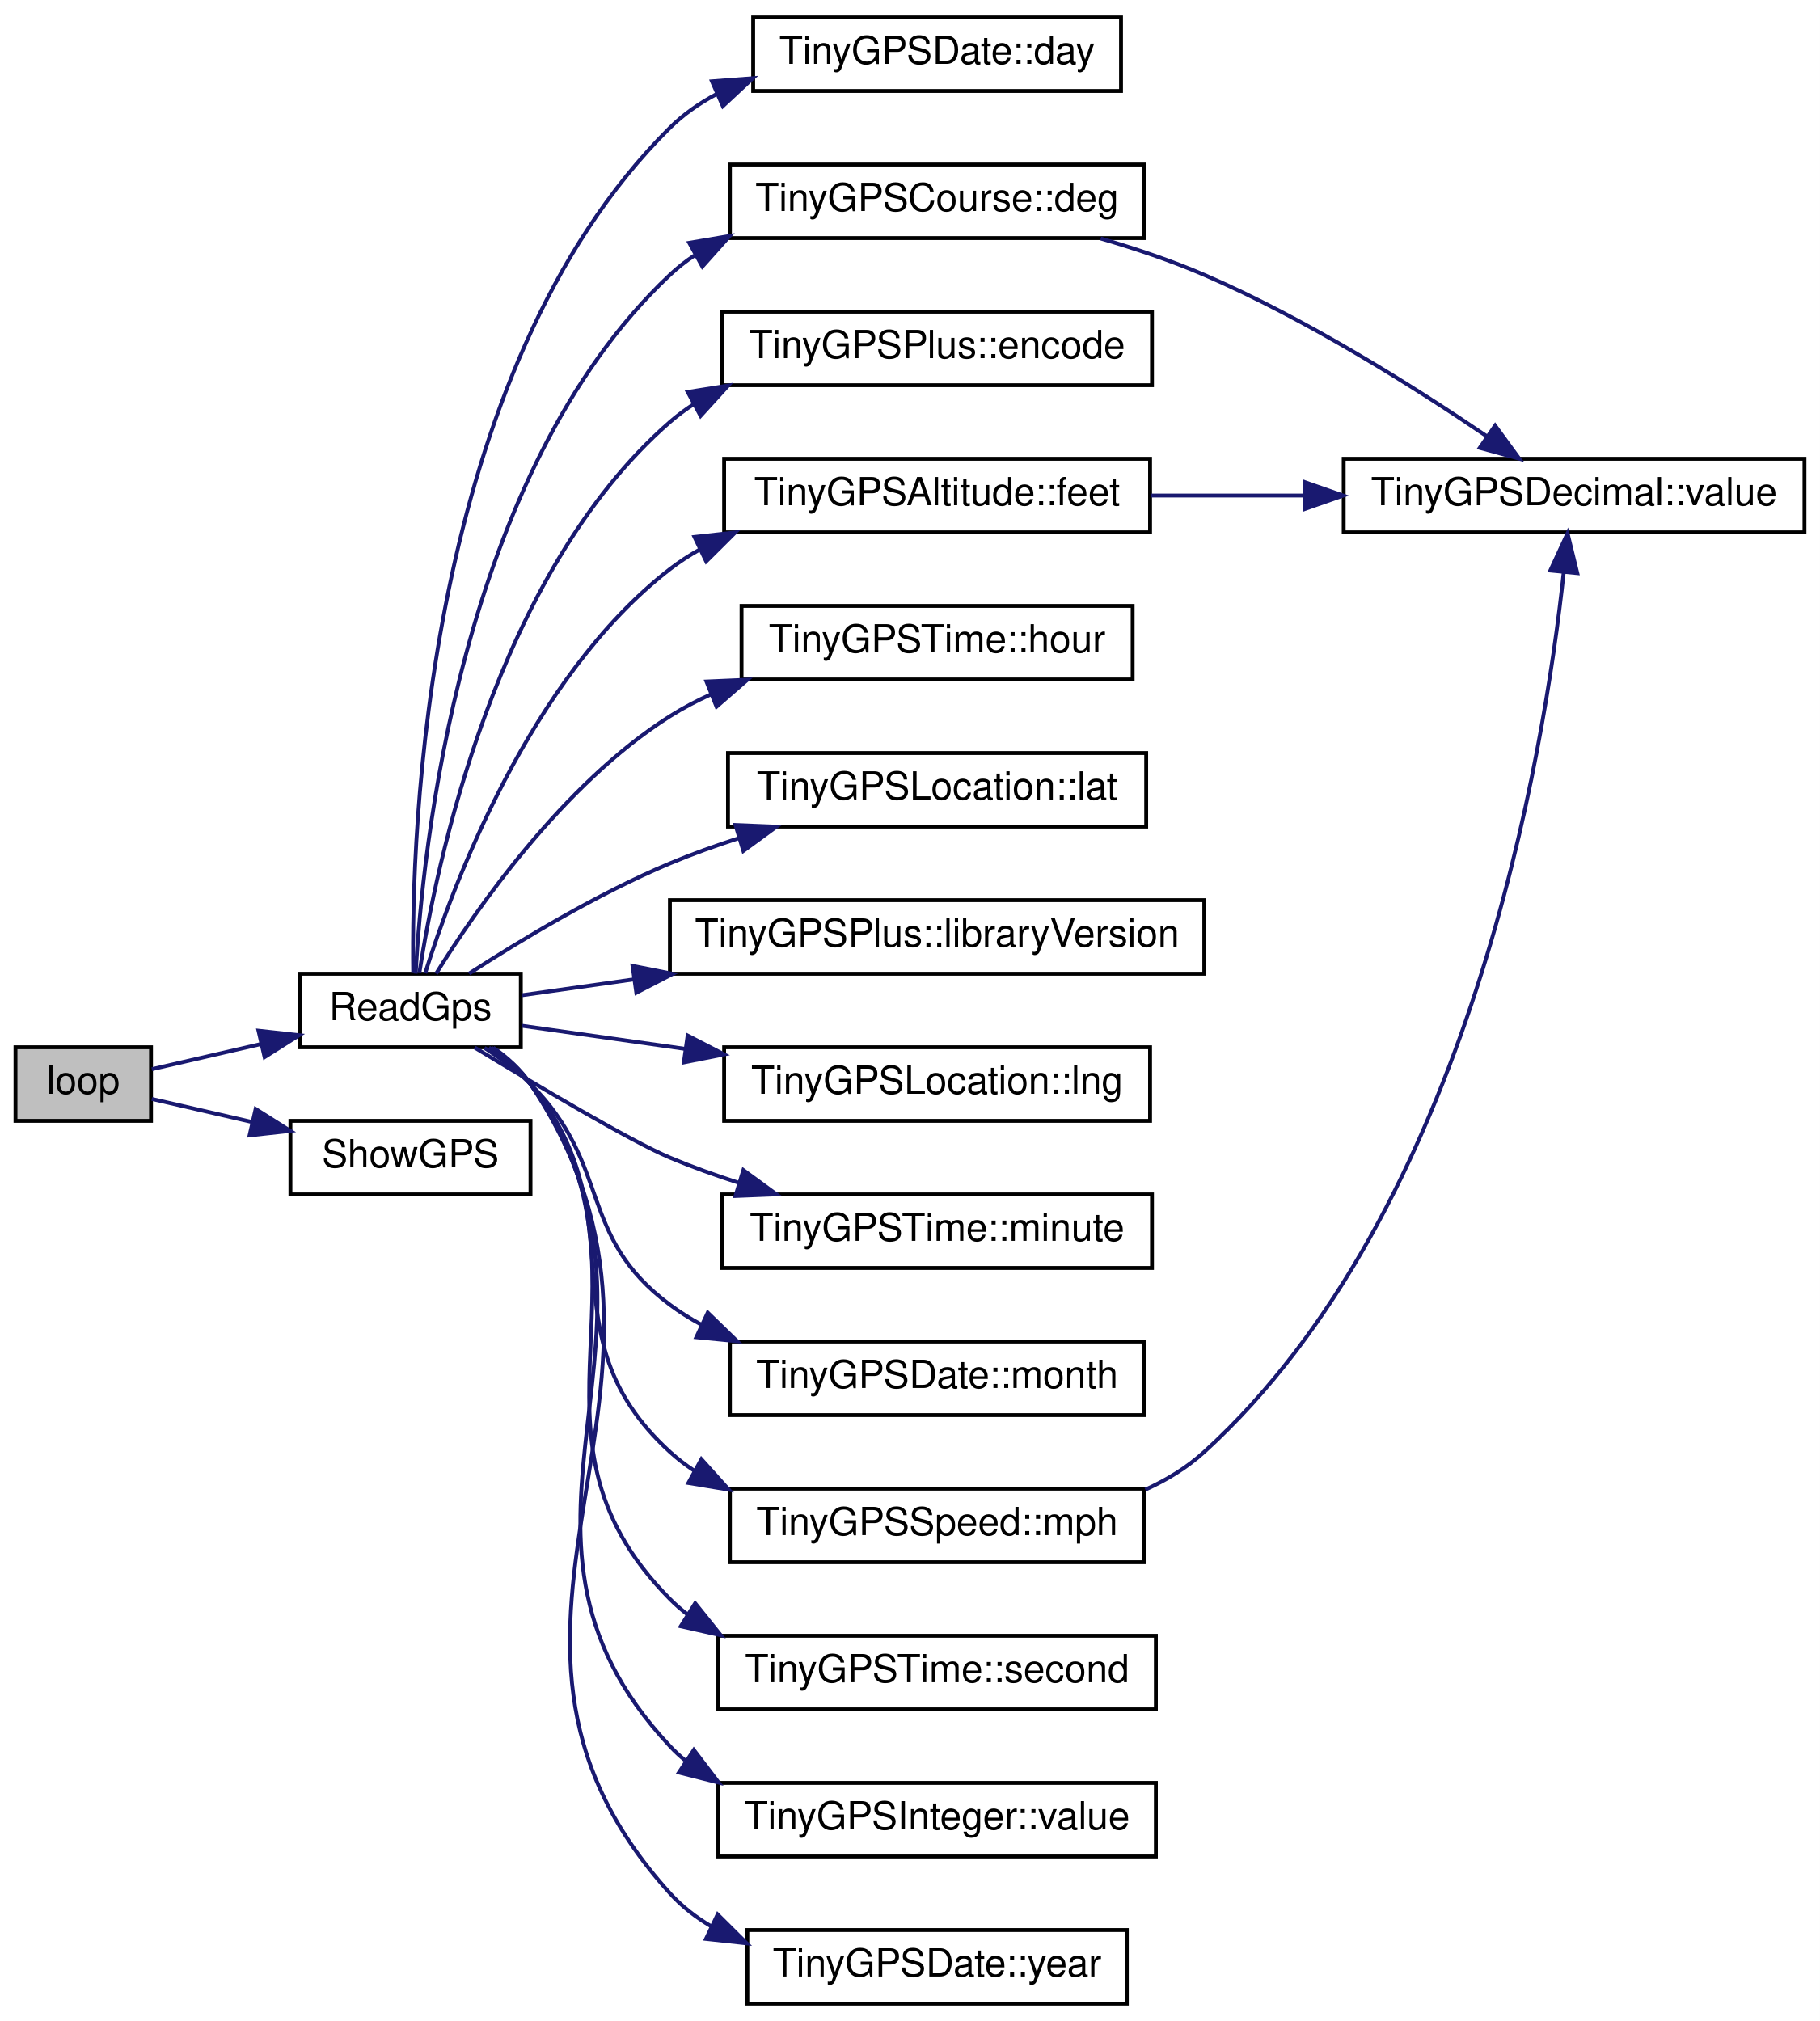
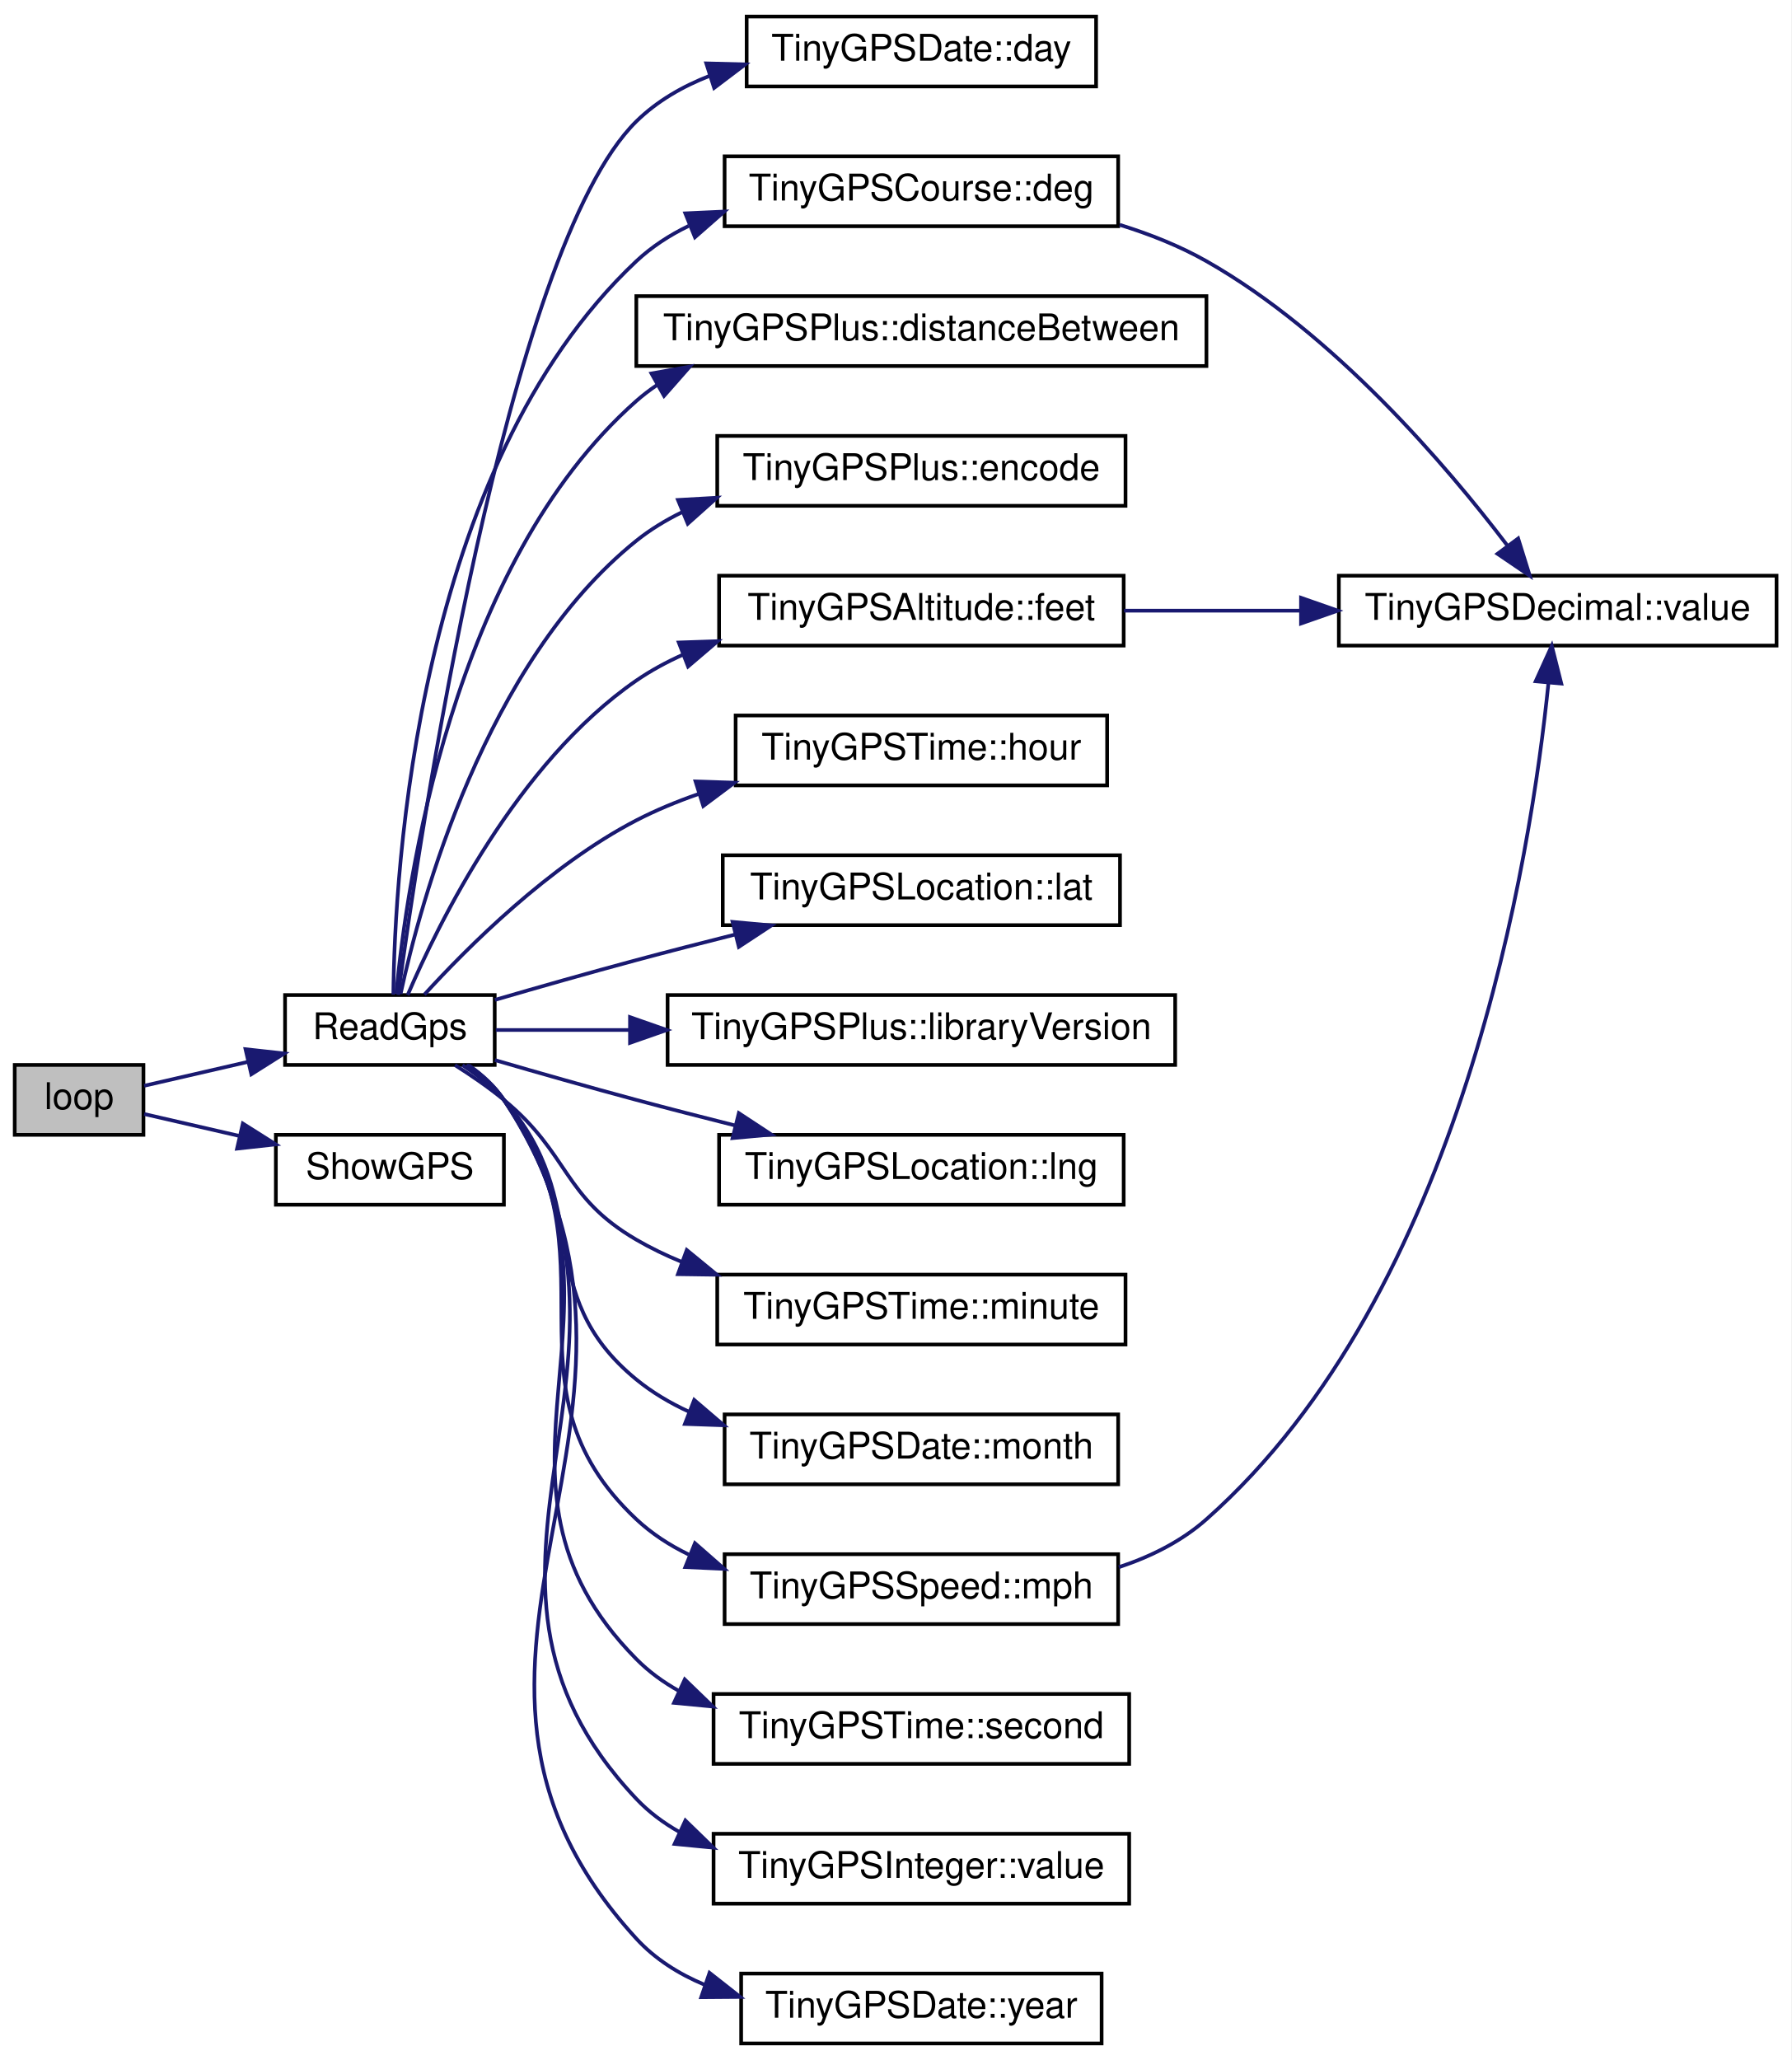
- <svg xmlns="http://www.w3.org/2000/svg" xmlns:xlink="http://www.w3.org/1999/xlink" width="470pt" height="522pt" viewBox="0.00 0.00 470.00 522.00">
-   <g id="graph0" class="graph" transform="scale(1 1) rotate(0) translate(4 518)">
-     <polygon fill="white" stroke="transparent" points="-4,4 -4,-518 466,-518 466,4 -4,4" />
+ <svg xmlns="http://www.w3.org/2000/svg" xmlns:xlink="http://www.w3.org/1999/xlink" width="487pt" height="560pt" viewBox="0.00 0.00 487.00 560.00">
+   <g id="graph0" class="graph" transform="scale(1 1) rotate(0) translate(4 556)">
+     <polygon fill="white" stroke="transparent" points="-4,4 -4,-556 483,-556 483,4 -4,4" />
    <g id="node1" class="node">
      <g id="a_node1">
        <a xlink:title=" ">
-           <polygon fill="#bfbfbf" stroke="black" points="0,-228.5 0,-247.5 35,-247.5 35,-228.5 0,-228.5" />
-           <text text-anchor="middle" x="17.5" y="-235.5" font-family="Helvetica,sans-Serif" font-size="10.00">loop</text>
+           <polygon fill="#bfbfbf" stroke="black" points="0,-247.5 0,-266.5 35,-266.5 35,-247.5 0,-247.5" />
+           <text text-anchor="middle" x="17.5" y="-254.5" font-family="Helvetica,sans-Serif" font-size="10.00">loop</text>
        </a>
      </g>
    </g>
    <g id="node2" class="node">
      <g id="a_node2">
        <a xlink:href="_sensor_hub_2src_2main_8cpp.html#adf4ab5f33d1ca1e1dd96454622f105d7" target="_top" xlink:title=" ">
-           <polygon fill="white" stroke="black" points="73.5,-247.5 73.5,-266.5 130.5,-266.5 130.5,-247.5 73.5,-247.5" />
-           <text text-anchor="middle" x="102" y="-254.5" font-family="Helvetica,sans-Serif" font-size="10.00">ReadGps</text>
+           <polygon fill="white" stroke="black" points="73.5,-266.5 73.5,-285.5 130.5,-285.5 130.5,-266.5 73.5,-266.5" />
+           <text text-anchor="middle" x="102" y="-273.5" font-family="Helvetica,sans-Serif" font-size="10.00">ReadGps</text>
        </a>
      </g>
    </g>
    <g id="edge1" class="edge">
-       <path fill="none" stroke="midnightblue" d="M35.2,-241.84C43.3,-243.71 53.4,-246.04 63.23,-248.3" />
-       <polygon fill="midnightblue" stroke="midnightblue" points="62.75,-251.78 73.28,-250.62 64.33,-244.96 62.75,-251.78" />
-     </g>
-     <g id="node18" class="node">
-       <g id="a_node18">
+       <path fill="none" stroke="midnightblue" d="M35.2,-260.84C43.3,-262.71 53.4,-265.04 63.23,-267.3" />
+       <polygon fill="midnightblue" stroke="midnightblue" points="62.75,-270.78 73.28,-269.62 64.33,-263.96 62.75,-270.78" />
+     </g>
+     <g id="node19" class="node">
+       <g id="a_node19">
        <a xlink:href="_sensor_hub_2src_2main_8cpp.html#a6dfb0fe1b733dfc8e9d989a321596850" target="_top" xlink:title=" ">
-           <polygon fill="white" stroke="black" points="71,-209.5 71,-228.5 133,-228.5 133,-209.5 71,-209.5" />
-           <text text-anchor="middle" x="102" y="-216.5" font-family="Helvetica,sans-Serif" font-size="10.00">ShowGPS</text>
-         </a>
-       </g>
-     </g>
-     <g id="edge19" class="edge">
-       <path fill="none" stroke="midnightblue" d="M35.2,-234.16C42.73,-232.42 51.99,-230.29 61.16,-228.18" />
-       <polygon fill="midnightblue" stroke="midnightblue" points="62.02,-231.57 70.98,-225.91 60.45,-224.75 62.02,-231.57" />
+           <polygon fill="white" stroke="black" points="71,-228.5 71,-247.5 133,-247.5 133,-228.5 71,-228.5" />
+           <text text-anchor="middle" x="102" y="-235.5" font-family="Helvetica,sans-Serif" font-size="10.00">ShowGPS</text>
+         </a>
+       </g>
+     </g>
+     <g id="edge20" class="edge">
+       <path fill="none" stroke="midnightblue" d="M35.2,-253.16C42.73,-251.42 51.99,-249.29 61.16,-247.18" />
+       <polygon fill="midnightblue" stroke="midnightblue" points="62.02,-250.57 70.98,-244.91 60.45,-243.75 62.02,-250.57" />
    </g>
    <g id="node3" class="node">
      <g id="a_node3">
        <a xlink:href="struct_tiny_g_p_s_date.html#ae8cc5f80c49e328f792d168a44062000" target="_top" xlink:title=" ">
-           <polygon fill="white" stroke="black" points="190.5,-494.5 190.5,-513.5 285.5,-513.5 285.5,-494.5 190.5,-494.5" />
-           <text text-anchor="middle" x="238" y="-501.5" font-family="Helvetica,sans-Serif" font-size="10.00">TinyGPSDate::day</text>
+           <polygon fill="white" stroke="black" points="199,-532.5 199,-551.5 294,-551.5 294,-532.5 199,-532.5" />
+           <text text-anchor="middle" x="246.5" y="-539.5" font-family="Helvetica,sans-Serif" font-size="10.00">TinyGPSDate::day</text>
        </a>
      </g>
    </g>
    <g id="edge2" class="edge">
-       <path fill="none" stroke="midnightblue" d="M102.71,-266.88C102.22,-302 105.48,-422.06 169,-485 172.52,-488.48 176.61,-491.34 181.02,-493.68" />
-       <polygon fill="midnightblue" stroke="midnightblue" points="179.86,-496.99 190.42,-497.8 182.67,-490.58 179.86,-496.99" />
+       <path fill="none" stroke="midnightblue" d="M104.25,-285.53C109.82,-326.63 133.7,-488.32 169,-523 174.63,-528.53 181.6,-532.53 189.03,-535.42" />
+       <polygon fill="midnightblue" stroke="midnightblue" points="188.02,-538.77 198.61,-538.5 190.16,-532.1 188.02,-538.77" />
    </g>
    <g id="node4" class="node">
      <g id="a_node4">
        <a xlink:href="struct_tiny_g_p_s_course.html#a76dc8ae6c2fe5ead9b44c8d53a3272ca" target="_top" xlink:title=" ">
-           <polygon fill="white" stroke="black" points="184.5,-456.5 184.5,-475.5 291.5,-475.5 291.5,-456.5 184.5,-456.5" />
-           <text text-anchor="middle" x="238" y="-463.5" font-family="Helvetica,sans-Serif" font-size="10.00">TinyGPSCourse::deg</text>
+           <polygon fill="white" stroke="black" points="193,-494.5 193,-513.5 300,-513.5 300,-494.5 193,-494.5" />
+           <text text-anchor="middle" x="246.5" y="-501.5" font-family="Helvetica,sans-Serif" font-size="10.00">TinyGPSCourse::deg</text>
        </a>
      </g>
    </g>
    <g id="edge3" class="edge">
-       <path fill="none" stroke="midnightblue" d="M103.35,-266.53C105.01,-297.44 114.55,-395.82 169,-447 170.95,-448.84 173.07,-450.5 175.31,-452" />
-       <polygon fill="midnightblue" stroke="midnightblue" points="174,-455.28 184.44,-457.05 177.38,-449.15 174,-455.28" />
+       <path fill="none" stroke="midnightblue" d="M102.94,-285.59C103.29,-318.62 109.1,-428.73 169,-485 173.18,-488.92 178.03,-492.07 183.24,-494.59" />
+       <polygon fill="midnightblue" stroke="midnightblue" points="182.32,-498 192.9,-498.49 184.94,-491.51 182.32,-498" />
    </g>
    <g id="node6" class="node">
      <g id="a_node6">
-         <a xlink:href="class_tiny_g_p_s_plus.html#ad7b78320b7e4967df17c6a27008a5154" target="_top" xlink:title=" ">
-           <polygon fill="white" stroke="black" points="182.5,-418.5 182.5,-437.5 293.5,-437.5 293.5,-418.5 182.5,-418.5" />
-           <text text-anchor="middle" x="238" y="-425.5" font-family="Helvetica,sans-Serif" font-size="10.00">TinyGPSPlus::encode</text>
+         <a xlink:href="class_tiny_g_p_s_plus.html#ace607cf3a6d49628e44eae1232237138" target="_top" xlink:title=" ">
+           <polygon fill="white" stroke="black" points="169,-456.5 169,-475.5 324,-475.5 324,-456.5 169,-456.5" />
+           <text text-anchor="middle" x="246.5" y="-463.5" font-family="Helvetica,sans-Serif" font-size="10.00">TinyGPSPlus::distanceBetween</text>
        </a>
      </g>
    </g>
    <g id="edge5" class="edge">
-       <path fill="none" stroke="midnightblue" d="M104.33,-266.88C108.51,-293.91 123.89,-369.69 169,-409 170.94,-410.69 173.02,-412.23 175.2,-413.64" />
-       <polygon fill="midnightblue" stroke="midnightblue" points="173.6,-416.75 184.06,-418.41 176.92,-410.58 173.6,-416.75" />
+       <path fill="none" stroke="midnightblue" d="M103.73,-285.88C106.46,-315.22 118.65,-402.58 169,-447 170.75,-448.54 172.61,-449.97 174.55,-451.28" />
+       <polygon fill="midnightblue" stroke="midnightblue" points="173.11,-454.48 183.54,-456.34 176.54,-448.38 173.11,-454.48" />
    </g>
    <g id="node7" class="node">
      <g id="a_node7">
-         <a xlink:href="struct_tiny_g_p_s_altitude.html#ac782babc0c485d47e6f57384e88b8cc8" target="_top" xlink:title=" ">
-           <polygon fill="white" stroke="black" points="183,-380.5 183,-399.5 293,-399.5 293,-380.5 183,-380.5" />
-           <text text-anchor="middle" x="238" y="-387.5" font-family="Helvetica,sans-Serif" font-size="10.00">TinyGPSAltitude::feet</text>
+         <a xlink:href="class_tiny_g_p_s_plus.html#ad7b78320b7e4967df17c6a27008a5154" target="_top" xlink:title=" ">
+           <polygon fill="white" stroke="black" points="191,-418.5 191,-437.5 302,-437.5 302,-418.5 191,-418.5" />
+           <text text-anchor="middle" x="246.5" y="-425.5" font-family="Helvetica,sans-Serif" font-size="10.00">TinyGPSPlus::encode</text>
        </a>
      </g>
    </g>
    <g id="edge6" class="edge">
-       <path fill="none" stroke="midnightblue" d="M105.8,-266.63C112.7,-288.62 132.66,-342.84 169,-371 171.44,-372.89 174.06,-374.59 176.8,-376.13" />
-       <polygon fill="midnightblue" stroke="midnightblue" points="175.34,-379.31 185.88,-380.47 178.37,-373 175.34,-379.31" />
+       <path fill="none" stroke="midnightblue" d="M104.91,-285.79C110.26,-310.53 127.8,-375.9 169,-409 172.8,-412.05 177.02,-414.62 181.48,-416.79" />
+       <polygon fill="midnightblue" stroke="midnightblue" points="180.32,-420.09 190.89,-420.69 182.99,-413.63 180.32,-420.09" />
    </g>
    <g id="node8" class="node">
      <g id="a_node8">
-         <a xlink:href="struct_tiny_g_p_s_time.html#a37fdb629b6ed0e31134214c7d07df2b1" target="_top" xlink:title=" ">
-           <polygon fill="white" stroke="black" points="187.5,-342.5 187.5,-361.5 288.5,-361.5 288.5,-342.5 187.5,-342.5" />
-           <text text-anchor="middle" x="238" y="-349.5" font-family="Helvetica,sans-Serif" font-size="10.00">TinyGPSTime::hour</text>
-         </a>
-       </g>
-     </g>
-     <g id="edge8" class="edge">
-       <path fill="none" stroke="midnightblue" d="M108.62,-266.52C118.66,-282.68 141.24,-315.44 169,-333 172.34,-335.11 175.92,-337 179.63,-338.67" />
-       <polygon fill="midnightblue" stroke="midnightblue" points="178.44,-341.97 189.03,-342.43 181.04,-335.47 178.44,-341.97" />
+         <a xlink:href="struct_tiny_g_p_s_altitude.html#ac782babc0c485d47e6f57384e88b8cc8" target="_top" xlink:title=" ">
+           <polygon fill="white" stroke="black" points="191.5,-380.5 191.5,-399.5 301.5,-399.5 301.5,-380.5 191.5,-380.5" />
+           <text text-anchor="middle" x="246.5" y="-387.5" font-family="Helvetica,sans-Serif" font-size="10.00">TinyGPSAltitude::feet</text>
+         </a>
+       </g>
+     </g>
+     <g id="edge7" class="edge">
+       <path fill="none" stroke="midnightblue" d="M106.84,-285.53C115.12,-304.84 136.59,-348.66 169,-371 172.95,-373.72 177.25,-376.05 181.73,-378.05" />
+       <polygon fill="midnightblue" stroke="midnightblue" points="180.54,-381.34 191.13,-381.7 183.07,-374.82 180.54,-381.34" />
    </g>
    <g id="node9" class="node">
      <g id="a_node9">
-         <a xlink:href="struct_tiny_g_p_s_location.html#a86c3acea4f317b427eebb667e4d05a49" target="_top" xlink:title=" ">
-           <polygon fill="white" stroke="black" points="184,-304.5 184,-323.5 292,-323.5 292,-304.5 184,-304.5" />
-           <text text-anchor="middle" x="238" y="-311.5" font-family="Helvetica,sans-Serif" font-size="10.00">TinyGPSLocation::lat</text>
+         <a xlink:href="struct_tiny_g_p_s_time.html#a37fdb629b6ed0e31134214c7d07df2b1" target="_top" xlink:title=" ">
+           <polygon fill="white" stroke="black" points="196,-342.5 196,-361.5 297,-361.5 297,-342.5 196,-342.5" />
+           <text text-anchor="middle" x="246.5" y="-349.5" font-family="Helvetica,sans-Serif" font-size="10.00">TinyGPSTime::hour</text>
        </a>
      </g>
    </g>
    <g id="edge9" class="edge">
-       <path fill="none" stroke="midnightblue" d="M117.14,-266.54C130.16,-274.97 150.23,-287.12 169,-295 174.71,-297.4 180.82,-299.59 186.94,-301.56" />
-       <polygon fill="midnightblue" stroke="midnightblue" points="185.93,-304.91 196.52,-304.48 187.97,-298.22 185.93,-304.91" />
+       <path fill="none" stroke="midnightblue" d="M111.38,-285.63C123.02,-298.4 145.34,-320.74 169,-333 174.29,-335.74 180,-338.1 185.83,-340.13" />
+       <polygon fill="midnightblue" stroke="midnightblue" points="185.1,-343.57 195.69,-343.23 187.21,-336.89 185.1,-343.57" />
    </g>
    <g id="node10" class="node">
      <g id="a_node10">
-         <a xlink:href="class_tiny_g_p_s_plus.html#a1ec39648e1c80c59f4fded642fdb88ae" target="_top" xlink:title=" ">
-           <polygon fill="white" stroke="black" points="169,-266.5 169,-285.5 307,-285.5 307,-266.5 169,-266.5" />
-           <text text-anchor="middle" x="238" y="-273.5" font-family="Helvetica,sans-Serif" font-size="10.00">TinyGPSPlus::libraryVersion</text>
+         <a xlink:href="struct_tiny_g_p_s_location.html#a86c3acea4f317b427eebb667e4d05a49" target="_top" xlink:title=" ">
+           <polygon fill="white" stroke="black" points="192.5,-304.5 192.5,-323.5 300.5,-323.5 300.5,-304.5 192.5,-304.5" />
+           <text text-anchor="middle" x="246.5" y="-311.5" font-family="Helvetica,sans-Serif" font-size="10.00">TinyGPSLocation::lat</text>
        </a>
      </g>
    </g>
    <g id="edge10" class="edge">
-       <path fill="none" stroke="midnightblue" d="M130.76,-260.94C139.42,-262.16 149.43,-263.58 159.76,-265.05" />
-       <polygon fill="midnightblue" stroke="midnightblue" points="159.35,-268.53 169.74,-266.46 160.33,-261.59 159.35,-268.53" />
+       <path fill="none" stroke="midnightblue" d="M130.55,-284.18C142.36,-287.62 156.33,-291.6 169,-295 177.64,-297.32 186.86,-299.69 195.8,-301.94" />
+       <polygon fill="midnightblue" stroke="midnightblue" points="195.17,-305.39 205.72,-304.42 196.87,-298.6 195.17,-305.39" />
    </g>
    <g id="node11" class="node">
      <g id="a_node11">
-         <a xlink:href="struct_tiny_g_p_s_location.html#a544e9009a5580b2fd5466821a5e5b782" target="_top" xlink:title=" ">
-           <polygon fill="white" stroke="black" points="183,-228.5 183,-247.5 293,-247.5 293,-228.5 183,-228.5" />
-           <text text-anchor="middle" x="238" y="-235.5" font-family="Helvetica,sans-Serif" font-size="10.00">TinyGPSLocation::lng</text>
+         <a xlink:href="class_tiny_g_p_s_plus.html#a1ec39648e1c80c59f4fded642fdb88ae" target="_top" xlink:title=" ">
+           <polygon fill="white" stroke="black" points="177.5,-266.5 177.5,-285.5 315.5,-285.5 315.5,-266.5 177.5,-266.5" />
+           <text text-anchor="middle" x="246.5" y="-273.5" font-family="Helvetica,sans-Serif" font-size="10.00">TinyGPSPlus::libraryVersion</text>
        </a>
      </g>
    </g>
    <g id="edge11" class="edge">
-       <path fill="none" stroke="midnightblue" d="M130.76,-253.06C143.04,-251.32 158.02,-249.2 172.81,-247.1" />
-       <polygon fill="midnightblue" stroke="midnightblue" points="173.58,-250.53 182.99,-245.66 172.6,-243.6 173.58,-250.53" />
+       <path fill="none" stroke="midnightblue" d="M130.81,-276C141.46,-276 154.21,-276 167.27,-276" />
+       <polygon fill="midnightblue" stroke="midnightblue" points="167.28,-279.5 177.28,-276 167.28,-272.5 167.28,-279.5" />
    </g>
    <g id="node12" class="node">
      <g id="a_node12">
-         <a xlink:href="struct_tiny_g_p_s_time.html#aef83c20c14d404219299da2d7e35cdce" target="_top" xlink:title=" ">
-           <polygon fill="white" stroke="black" points="182.5,-190.5 182.5,-209.5 293.5,-209.5 293.5,-190.5 182.5,-190.5" />
-           <text text-anchor="middle" x="238" y="-197.5" font-family="Helvetica,sans-Serif" font-size="10.00">TinyGPSTime::minute</text>
+         <a xlink:href="struct_tiny_g_p_s_location.html#a544e9009a5580b2fd5466821a5e5b782" target="_top" xlink:title=" ">
+           <polygon fill="white" stroke="black" points="191.5,-228.5 191.5,-247.5 301.5,-247.5 301.5,-228.5 191.5,-228.5" />
+           <text text-anchor="middle" x="246.5" y="-235.5" font-family="Helvetica,sans-Serif" font-size="10.00">TinyGPSLocation::lng</text>
        </a>
      </g>
    </g>
    <g id="edge12" class="edge">
-       <path fill="none" stroke="midnightblue" d="M118.57,-247.43C134.73,-237.61 159,-223.2 169,-219 174.71,-216.6 180.82,-214.41 186.94,-212.44" />
-       <polygon fill="midnightblue" stroke="midnightblue" points="187.97,-215.78 196.52,-209.52 185.93,-209.09 187.97,-215.78" />
+       <path fill="none" stroke="midnightblue" d="M130.55,-267.82C142.36,-264.38 156.33,-260.4 169,-257 177.64,-254.68 186.86,-252.31 195.8,-250.06" />
+       <polygon fill="midnightblue" stroke="midnightblue" points="196.87,-253.4 205.72,-247.58 195.17,-246.61 196.87,-253.4" />
    </g>
    <g id="node13" class="node">
      <g id="a_node13">
-         <a xlink:href="struct_tiny_g_p_s_date.html#a6f3c5b4e72ef28b010f94ac9016315f3" target="_top" xlink:title=" ">
-           <polygon fill="white" stroke="black" points="184.5,-152.5 184.5,-171.5 291.5,-171.5 291.5,-152.5 184.5,-152.5" />
-           <text text-anchor="middle" x="238" y="-159.5" font-family="Helvetica,sans-Serif" font-size="10.00">TinyGPSDate::month</text>
+         <a xlink:href="struct_tiny_g_p_s_time.html#aef83c20c14d404219299da2d7e35cdce" target="_top" xlink:title=" ">
+           <polygon fill="white" stroke="black" points="191,-190.5 191,-209.5 302,-209.5 302,-190.5 191,-190.5" />
+           <text text-anchor="middle" x="246.5" y="-197.5" font-family="Helvetica,sans-Serif" font-size="10.00">TinyGPSTime::minute</text>
        </a>
      </g>
    </g>
    <g id="edge13" class="edge">
-       <path fill="none" stroke="midnightblue" d="M121.1,-247.35C125.28,-244.65 129.51,-241.49 133,-238 154.17,-216.8 144.97,-198.89 169,-181 171.52,-179.12 174.23,-177.43 177.04,-175.9" />
-       <polygon fill="midnightblue" stroke="midnightblue" points="178.77,-178.96 186.37,-171.58 175.82,-172.61 178.77,-178.96" />
+       <path fill="none" stroke="midnightblue" d="M119.7,-266.45C124.18,-263.62 128.91,-260.37 133,-257 150.96,-242.22 148.9,-230.72 169,-219 172.9,-216.73 177.06,-214.73 181.35,-212.96" />
+       <polygon fill="midnightblue" stroke="midnightblue" points="182.71,-216.19 190.9,-209.47 180.31,-209.62 182.71,-216.19" />
    </g>
    <g id="node14" class="node">
      <g id="a_node14">
-         <a xlink:href="struct_tiny_g_p_s_speed.html#a1809120167961ea9a85e860a964b1c6e" target="_top" xlink:title=" ">
-           <polygon fill="white" stroke="black" points="184.5,-114.5 184.5,-133.5 291.5,-133.5 291.5,-114.5 184.5,-114.5" />
-           <text text-anchor="middle" x="238" y="-121.5" font-family="Helvetica,sans-Serif" font-size="10.00">TinyGPSSpeed::mph</text>
+         <a xlink:href="struct_tiny_g_p_s_date.html#a6f3c5b4e72ef28b010f94ac9016315f3" target="_top" xlink:title=" ">
+           <polygon fill="white" stroke="black" points="193,-152.5 193,-171.5 300,-171.5 300,-152.5 193,-152.5" />
+           <text text-anchor="middle" x="246.5" y="-159.5" font-family="Helvetica,sans-Serif" font-size="10.00">TinyGPSDate::month</text>
        </a>
      </g>
    </g>
    <g id="edge14" class="edge">
-       <path fill="none" stroke="midnightblue" d="M122.25,-247.41C126.19,-244.78 130.04,-241.63 133,-238 161.54,-203.01 135.67,-173.46 169,-143 170.94,-141.23 173.03,-139.62 175.24,-138.16" />
-       <polygon fill="midnightblue" stroke="midnightblue" points="177.13,-141.11 184.22,-133.23 173.77,-134.97 177.13,-141.11" />
+       <path fill="none" stroke="midnightblue" d="M121.72,-266.44C125.78,-263.77 129.81,-260.6 133,-257 157.77,-229.01 140.08,-204.67 169,-181 173.3,-177.48 178.17,-174.6 183.3,-172.24" />
+       <polygon fill="midnightblue" stroke="midnightblue" points="184.74,-175.43 192.79,-168.54 182.2,-168.91 184.74,-175.43" />
    </g>
    <g id="node15" class="node">
      <g id="a_node15">
-         <a xlink:href="struct_tiny_g_p_s_time.html#a729cab36ced07eb5607503663fbe33e8" target="_top" xlink:title=" ">
-           <polygon fill="white" stroke="black" points="181.5,-76.5 181.5,-95.5 294.5,-95.5 294.5,-76.5 181.5,-76.5" />
-           <text text-anchor="middle" x="238" y="-83.5" font-family="Helvetica,sans-Serif" font-size="10.00">TinyGPSTime::second</text>
-         </a>
-       </g>
-     </g>
-     <g id="edge16" class="edge">
-       <path fill="none" stroke="midnightblue" d="M122.82,-247.41C126.64,-244.81 130.29,-241.67 133,-238 169.34,-188.71 125.87,-148.48 169,-105 170.42,-103.56 171.95,-102.23 173.55,-101" />
-       <polygon fill="midnightblue" stroke="midnightblue" points="175.52,-103.9 182.15,-95.63 171.81,-97.96 175.52,-103.9" />
+         <a xlink:href="struct_tiny_g_p_s_speed.html#a1809120167961ea9a85e860a964b1c6e" target="_top" xlink:title=" ">
+           <polygon fill="white" stroke="black" points="193,-114.5 193,-133.5 300,-133.5 300,-114.5 193,-114.5" />
+           <text text-anchor="middle" x="246.5" y="-121.5" font-family="Helvetica,sans-Serif" font-size="10.00">TinyGPSSpeed::mph</text>
+         </a>
+       </g>
+     </g>
+     <g id="edge15" class="edge">
+       <path fill="none" stroke="midnightblue" d="M122.71,-266.33C126.54,-263.73 130.22,-260.62 133,-257 165.41,-214.9 130.27,-179.38 169,-143 173.18,-139.08 178.03,-135.93 183.24,-133.41" />
+       <polygon fill="midnightblue" stroke="midnightblue" points="184.94,-136.49 192.9,-129.51 182.32,-130 184.94,-136.49" />
    </g>
    <g id="node16" class="node">
      <g id="a_node16">
-         <a xlink:href="struct_tiny_g_p_s_integer.html#a67de7e76d61dbd25eb32f701d8ce867b" target="_top" xlink:title=" ">
-           <polygon fill="white" stroke="black" points="181.5,-38.5 181.5,-57.5 294.5,-57.5 294.5,-38.5 181.5,-38.5" />
-           <text text-anchor="middle" x="238" y="-45.5" font-family="Helvetica,sans-Serif" font-size="10.00">TinyGPSInteger::value</text>
+         <a xlink:href="struct_tiny_g_p_s_time.html#a729cab36ced07eb5607503663fbe33e8" target="_top" xlink:title=" ">
+           <polygon fill="white" stroke="black" points="190,-76.5 190,-95.5 303,-95.5 303,-76.5 190,-76.5" />
+           <text text-anchor="middle" x="246.5" y="-83.5" font-family="Helvetica,sans-Serif" font-size="10.00">TinyGPSTime::second</text>
        </a>
      </g>
    </g>
    <g id="edge17" class="edge">
-       <path fill="none" stroke="midnightblue" d="M123.29,-247.31C126.99,-244.74 130.47,-241.65 133,-238 177.29,-174.2 115.89,-123.67 169,-67 170.24,-65.68 171.56,-64.45 172.95,-63.3" />
-       <polygon fill="midnightblue" stroke="midnightblue" points="175.18,-66.02 181.6,-57.58 171.32,-60.18 175.18,-66.02" />
+       <path fill="none" stroke="midnightblue" d="M122.91,-266.48C126.73,-263.87 130.35,-260.71 133,-257 173.3,-200.47 120.18,-154.36 169,-105 172.43,-101.53 176.38,-98.66 180.65,-96.29" />
+       <polygon fill="midnightblue" stroke="midnightblue" points="182.17,-99.45 189.79,-92.09 179.24,-93.09 182.17,-99.45" />
    </g>
    <g id="node17" class="node">
      <g id="a_node17">
+         <a xlink:href="struct_tiny_g_p_s_integer.html#a67de7e76d61dbd25eb32f701d8ce867b" target="_top" xlink:title=" ">
+           <polygon fill="white" stroke="black" points="190,-38.5 190,-57.5 303,-57.5 303,-38.5 190,-38.5" />
+           <text text-anchor="middle" x="246.5" y="-45.5" font-family="Helvetica,sans-Serif" font-size="10.00">TinyGPSInteger::value</text>
+         </a>
+       </g>
+     </g>
+     <g id="edge18" class="edge">
+       <path fill="none" stroke="midnightblue" d="M123.35,-266.35C127.04,-263.78 130.51,-260.67 133,-257 181.3,-185.91 109.96,-129.46 169,-67 172.4,-63.4 176.38,-60.44 180.69,-58" />
+       <polygon fill="midnightblue" stroke="midnightblue" points="182.34,-61.1 189.94,-53.72 179.4,-54.74 182.34,-61.1" />
+     </g>
+     <g id="node18" class="node">
+       <g id="a_node18">
        <a xlink:href="struct_tiny_g_p_s_date.html#ae2cc914fec377b429d99f01204f50d60" target="_top" xlink:title=" ">
-           <polygon fill="white" stroke="black" points="189,-0.5 189,-19.5 287,-19.5 287,-0.5 189,-0.5" />
-           <text text-anchor="middle" x="238" y="-7.5" font-family="Helvetica,sans-Serif" font-size="10.00">TinyGPSDate::year</text>
-         </a>
-       </g>
-     </g>
-     <g id="edge18" class="edge">
-       <path fill="none" stroke="midnightblue" d="M123.4,-247.39C127.09,-244.81 130.54,-241.69 133,-238 185.32,-159.59 105.83,-98.96 169,-29 172.09,-25.58 175.73,-22.76 179.71,-20.43" />
-       <polygon fill="midnightblue" stroke="midnightblue" points="181.32,-23.53 188.84,-16.07 178.31,-17.21 181.32,-23.53" />
+           <polygon fill="white" stroke="black" points="197.5,-0.5 197.5,-19.5 295.5,-19.5 295.5,-0.5 197.5,-0.5" />
+           <text text-anchor="middle" x="246.5" y="-7.5" font-family="Helvetica,sans-Serif" font-size="10.00">TinyGPSDate::year</text>
+         </a>
+       </g>
+     </g>
+     <g id="edge19" class="edge">
+       <path fill="none" stroke="midnightblue" d="M123.44,-266.41C127.12,-263.84 130.56,-260.71 133,-257 189.34,-171.27 99.68,-104.62 169,-29 174.09,-23.45 180.52,-19.41 187.48,-16.49" />
+       <polygon fill="midnightblue" stroke="midnightblue" points="188.9,-19.7 197.23,-13.15 186.64,-13.07 188.9,-19.7" />
    </g>
    <g id="node5" class="node">
      <g id="a_node5">
        <a xlink:href="struct_tiny_g_p_s_decimal.html#ac3ce80976e5d8456e9f211b910a6cb19" target="_top" xlink:title=" ">
-           <polygon fill="white" stroke="black" points="343,-380.5 343,-399.5 462,-399.5 462,-380.5 343,-380.5" />
-           <text text-anchor="middle" x="402.5" y="-387.5" font-family="Helvetica,sans-Serif" font-size="10.00">TinyGPSDecimal::value</text>
+           <polygon fill="white" stroke="black" points="360,-380.5 360,-399.5 479,-399.5 479,-380.5 360,-380.5" />
+           <text text-anchor="middle" x="419.5" y="-387.5" font-family="Helvetica,sans-Serif" font-size="10.00">TinyGPSDecimal::value</text>
        </a>
      </g>
    </g>
    <g id="edge4" class="edge">
-       <path fill="none" stroke="midnightblue" d="M280.25,-456.4C289.23,-453.78 298.56,-450.64 307,-447 333.45,-435.58 361.44,-417.9 380.03,-405.27" />
-       <polygon fill="midnightblue" stroke="midnightblue" points="382.11,-408.08 388.35,-399.52 378.13,-402.32 382.11,-408.08" />
-     </g>
-     <g id="edge7" class="edge">
-       <path fill="none" stroke="midnightblue" d="M293.11,-390C305.84,-390 319.57,-390 332.84,-390" />
-       <polygon fill="midnightblue" stroke="midnightblue" points="332.88,-393.5 342.88,-390 332.88,-386.5 332.88,-393.5" />
-     </g>
-     <g id="edge15" class="edge">
-       <path fill="none" stroke="midnightblue" d="M291.77,-133.24C297.33,-135.76 302.56,-138.95 307,-143 375.66,-205.56 394.82,-323.51 399.83,-370.22" />
-       <polygon fill="midnightblue" stroke="midnightblue" points="396.36,-370.64 400.81,-380.26 403.33,-369.97 396.36,-370.64" />
+       <path fill="none" stroke="midnightblue" d="M300.4,-494.89C308.59,-492.35 316.74,-489.12 324,-485 358.71,-465.32 389.32,-429.38 405.75,-407.79" />
+       <polygon fill="midnightblue" stroke="midnightblue" points="408.75,-409.62 411.9,-399.5 403.13,-405.45 408.75,-409.62" />
+     </g>
+     <g id="edge8" class="edge">
+       <path fill="none" stroke="midnightblue" d="M301.61,-390C316.78,-390 333.48,-390 349.39,-390" />
+       <polygon fill="midnightblue" stroke="midnightblue" points="349.71,-393.5 359.71,-390 349.71,-386.5 349.71,-393.5" />
+     </g>
+     <g id="edge16" class="edge">
+       <path fill="none" stroke="midnightblue" d="M300.19,-129.97C308.88,-132.85 317.24,-137.01 324,-143 393.72,-204.7 412.28,-323.63 416.99,-370.41" />
+       <polygon fill="midnightblue" stroke="midnightblue" points="413.51,-370.8 417.89,-380.44 420.48,-370.17 413.51,-370.8" />
    </g>
  </g>
</svg>
